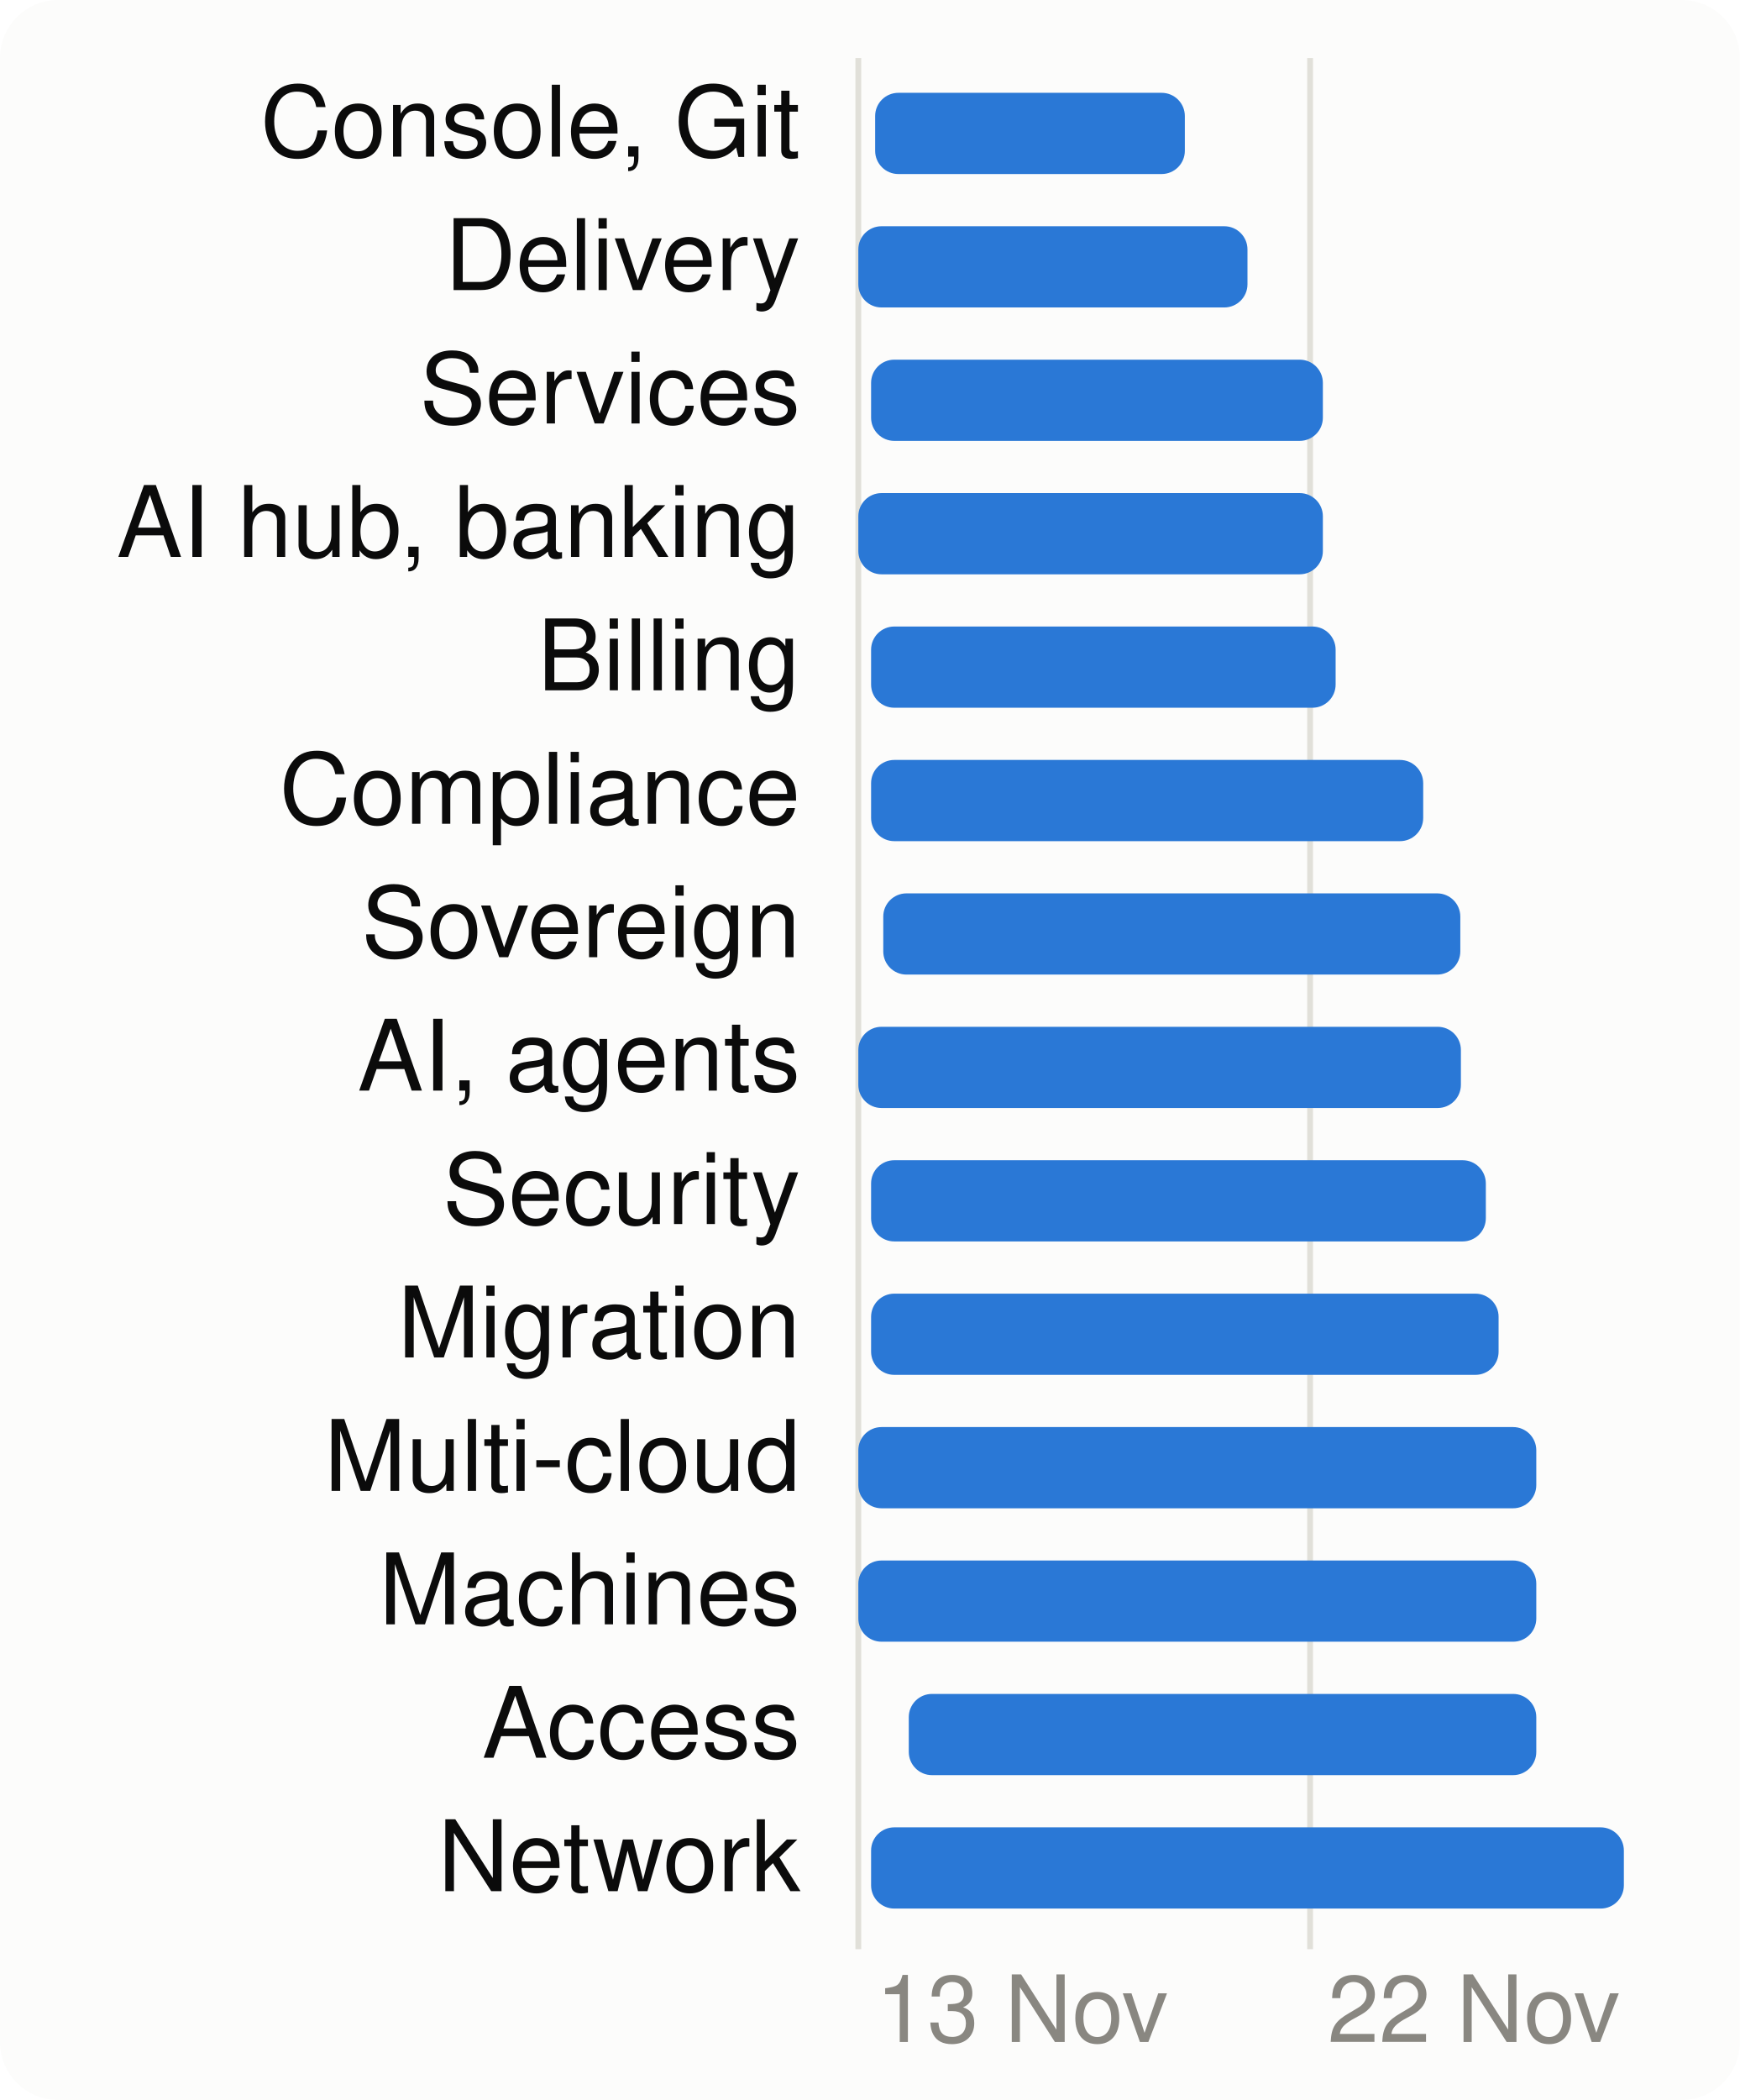
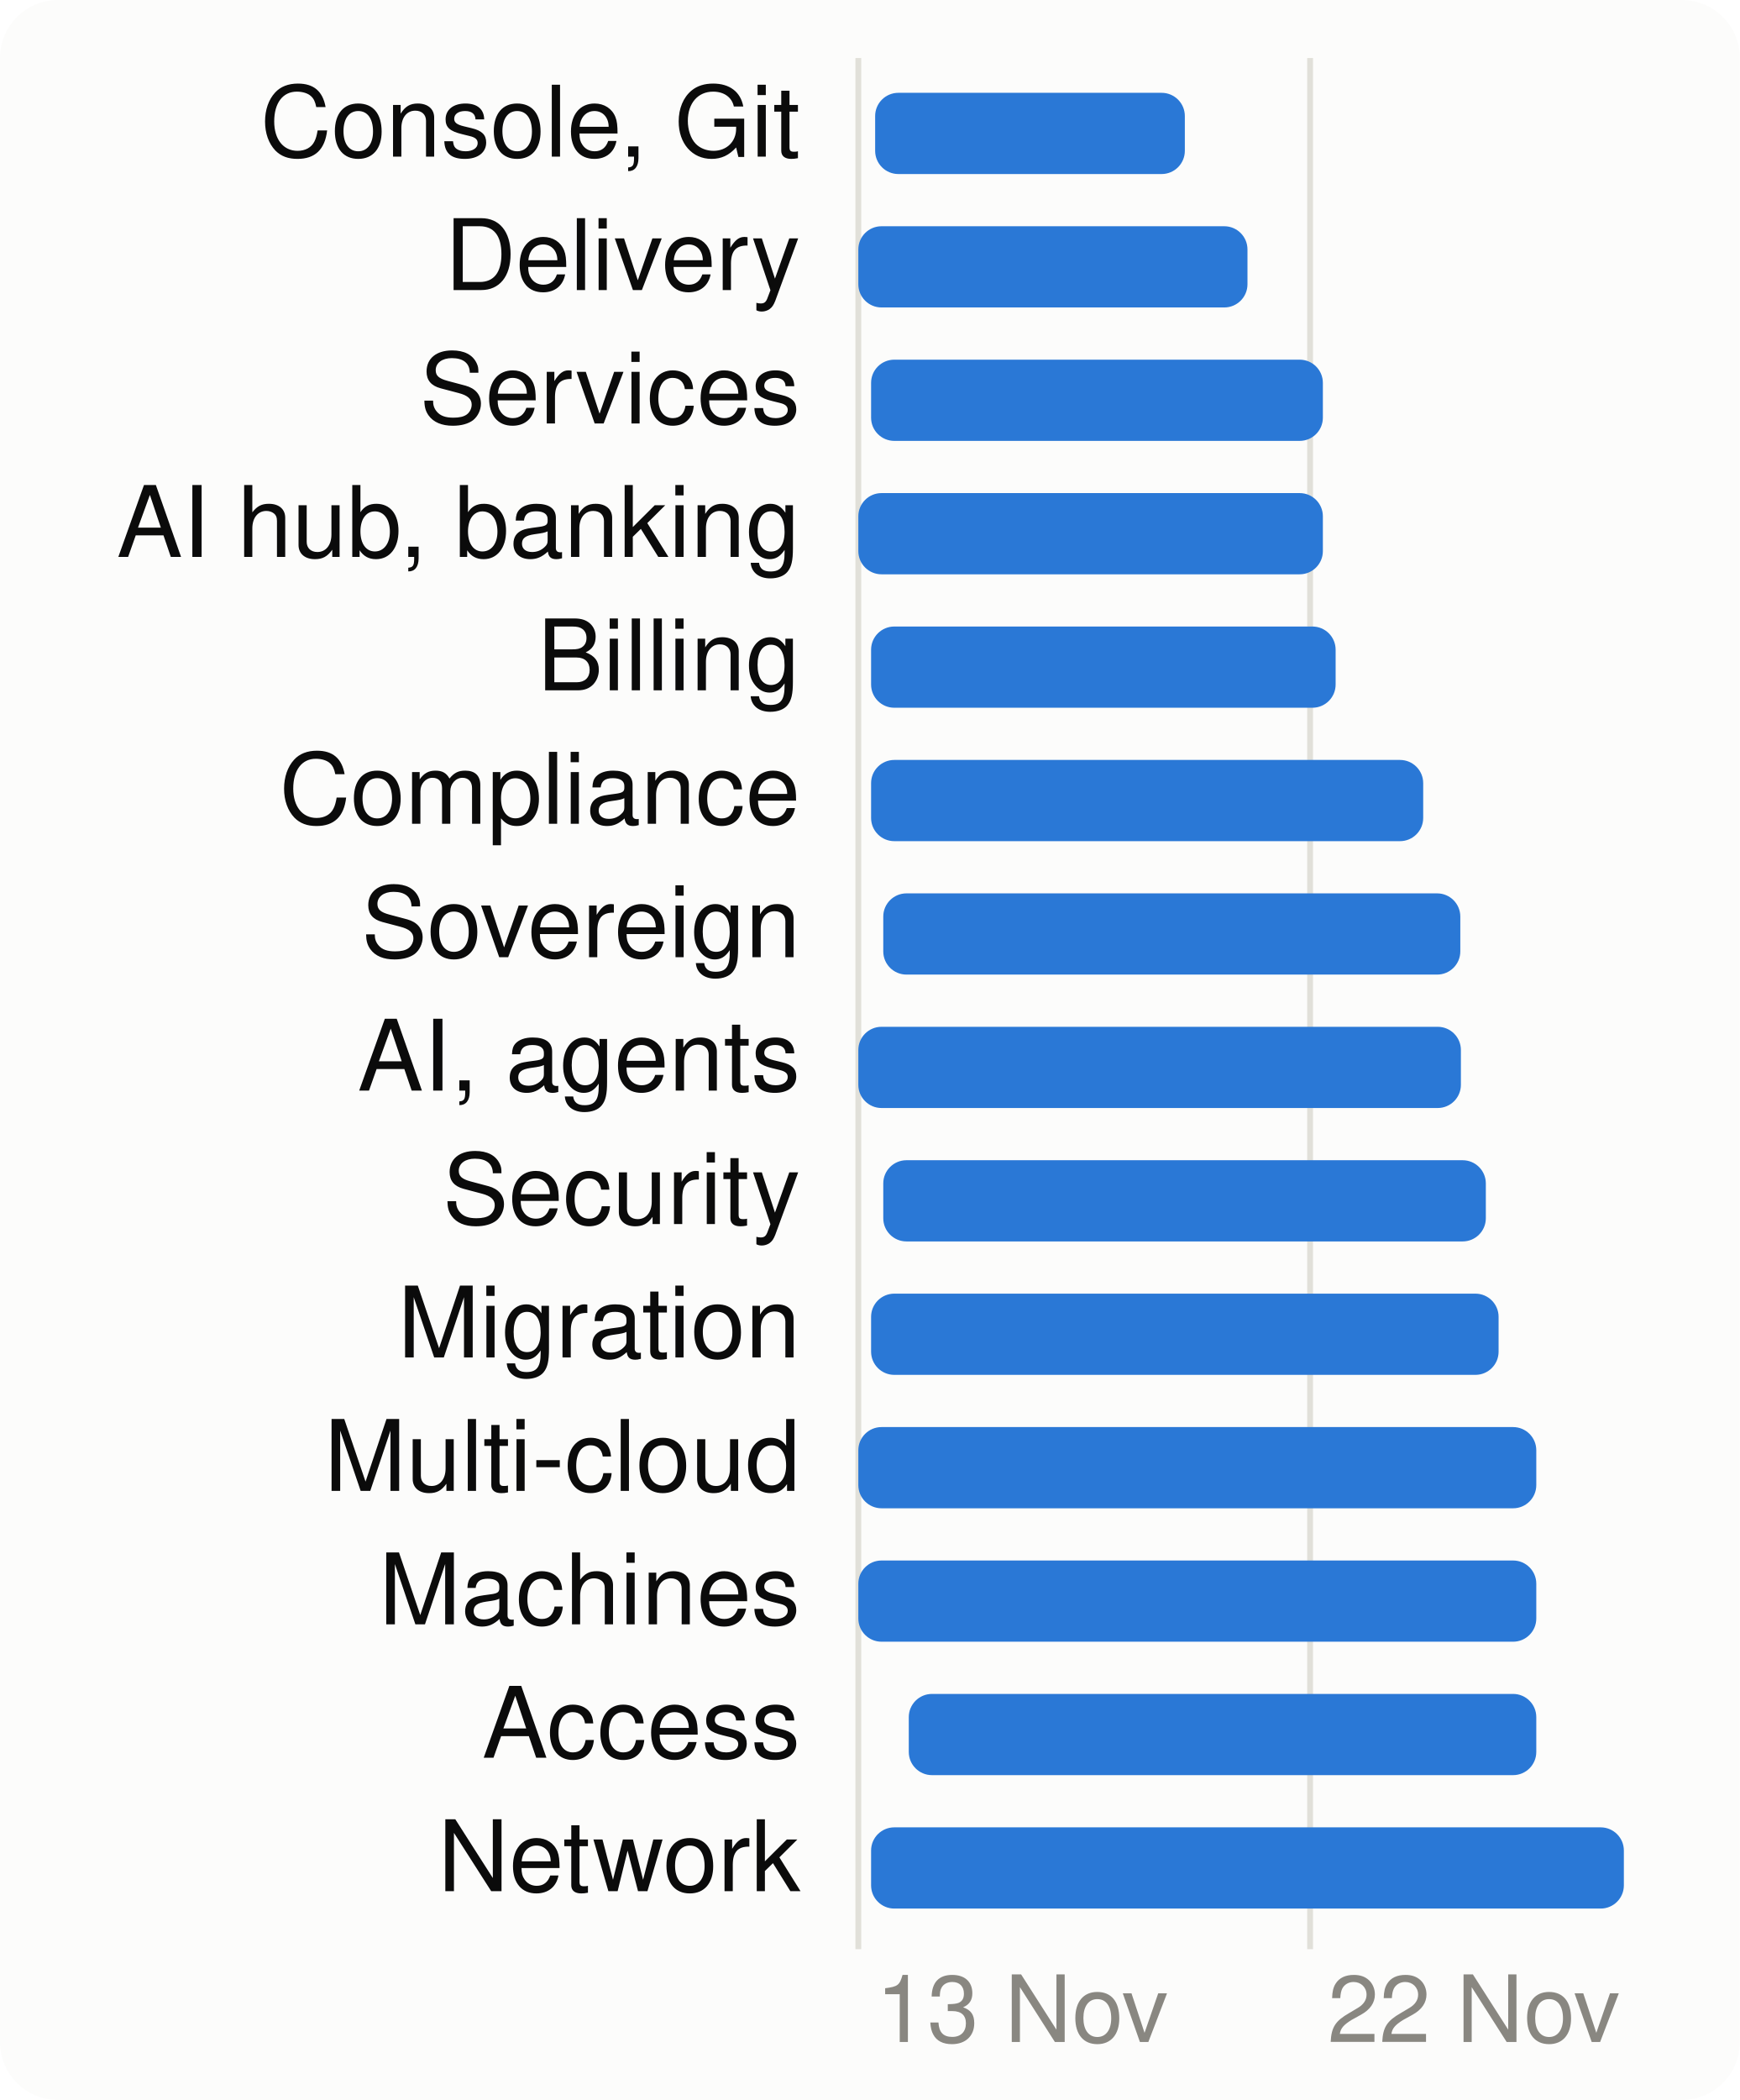
<svg xmlns="http://www.w3.org/2000/svg" viewBox="0 0 300 362" width="300" height="362" font-family="system-ui,-apple-system,Segoe UI,Helvetica,Arial,sans-serif" font-size="18" role="img" aria-label="When each product area is worked on">
  <style>.h{paint-order:stroke;stroke:#fcfcfb;stroke-width:3px;stroke-linejoin:round}.rg{stroke:#fcfcfb}@media (prefers-color-scheme: dark){.bg{fill:#1a1a19}.t1{fill:#f0efec}.t2{fill:#c3c2b7}.gr{stroke:#2c2c2a}.ax{stroke:#383835}.ld{stroke:#383835}.br{stroke:#c3c2b7}.m{stroke:#3987e5}.dp{stroke:#d95926}.v{stroke:#199e70}.i2{stroke:#c3c2b7}.i1{stroke:#f0efec}.f1{fill:#3987e5}.f2{fill:#d95926}.f3{fill:#199e70}.f4{fill:#c98500}.ev{fill:#c3c2b7}.inv{fill:#1a1a19}.done{fill:#cde2fb}.todo{fill:#52514e}.tile{fill:#262624}.h,.rg{stroke:#1a1a19}}</style>
  <rect width="300" height="362" rx="10" class="bg" fill="#fcfcfb" />
  <line x1="148.0" x2="148.0" y1="10" y2="336" class="gr" stroke="#e1e0d9" />
  <text x="151.0" y="352" class="t3" fill="#898781" font-size="16">13 Nov</text>
  <line x1="225.9" x2="225.9" y1="10" y2="336" class="gr" stroke="#e1e0d9" />
  <text x="228.9" y="352" class="t3" fill="#898781" font-size="16">22 Nov</text>
  <text x="138" y="27" text-anchor="end" class="t1" fill="#0b0b0b" font-size="17">Console, Git</text>
  <rect x="150.9" y="16" width="53.4" height="14" rx="4" class="f1" fill="#2a78d6" />
  <text x="138" y="50" text-anchor="end" class="t1" fill="#0b0b0b" font-size="17">Delivery</text>
  <rect x="148.0" y="39" width="67.1" height="14" rx="4" class="f1" fill="#2a78d6" />
  <text x="138" y="73" text-anchor="end" class="t1" fill="#0b0b0b" font-size="17">Services</text>
  <rect x="150.2" y="62" width="77.9" height="14" rx="4" class="f1" fill="#2a78d6" />
  <text x="138" y="96" text-anchor="end" class="t1" fill="#0b0b0b" font-size="17">AI hub, banking</text>
  <rect x="148.0" y="85" width="80.1" height="14" rx="4" class="f1" fill="#2a78d6" />
  <text x="138" y="119" text-anchor="end" class="t1" fill="#0b0b0b" font-size="17">Billing</text>
  <rect x="150.2" y="108" width="80.1" height="14" rx="4" class="f1" fill="#2a78d6" />
  <text x="138" y="142" text-anchor="end" class="t1" fill="#0b0b0b" font-size="17">Compliance</text>
  <rect x="150.2" y="131" width="95.2" height="14" rx="4" class="f1" fill="#2a78d6" />
  <text x="138" y="165" text-anchor="end" class="t1" fill="#0b0b0b" font-size="17">Sovereign</text>
  <rect x="152.3" y="154" width="99.5" height="14" rx="4" class="f1" fill="#2a78d6" />
  <text x="138" y="188" text-anchor="end" class="t1" fill="#0b0b0b" font-size="17">AI, agents</text>
  <rect x="148.0" y="177" width="103.9" height="14" rx="4" class="f1" fill="#2a78d6" />
  <text x="138" y="211" text-anchor="end" class="t1" fill="#0b0b0b" font-size="17">Security</text>
-   <rect x="150.2" y="200" width="106.0" height="14" rx="4" class="f1" fill="#2a78d6" />
+   <rect x="152.3" y="200" width="103.9" height="14" rx="4" class="f1" fill="#2a78d6" />
  <text x="138" y="234" text-anchor="end" class="t1" fill="#0b0b0b" font-size="17">Migration</text>
  <rect x="150.2" y="223" width="108.2" height="14" rx="4" class="f1" fill="#2a78d6" />
  <text x="138" y="257" text-anchor="end" class="t1" fill="#0b0b0b" font-size="17">Multi-cloud</text>
  <rect x="148.0" y="246" width="116.9" height="14" rx="4" class="f1" fill="#2a78d6" />
  <text x="138" y="280" text-anchor="end" class="t1" fill="#0b0b0b" font-size="17">Machines</text>
  <rect x="148.0" y="269" width="116.9" height="14" rx="4" class="f1" fill="#2a78d6" />
  <text x="138" y="303" text-anchor="end" class="t1" fill="#0b0b0b" font-size="17">Access</text>
  <rect x="156.7" y="292" width="108.2" height="14" rx="4" class="f1" fill="#2a78d6" />
  <text x="138" y="326" text-anchor="end" class="t1" fill="#0b0b0b" font-size="17">Network</text>
  <rect x="150.2" y="315" width="129.8" height="14" rx="4" class="f1" fill="#2a78d6" />
</svg>
